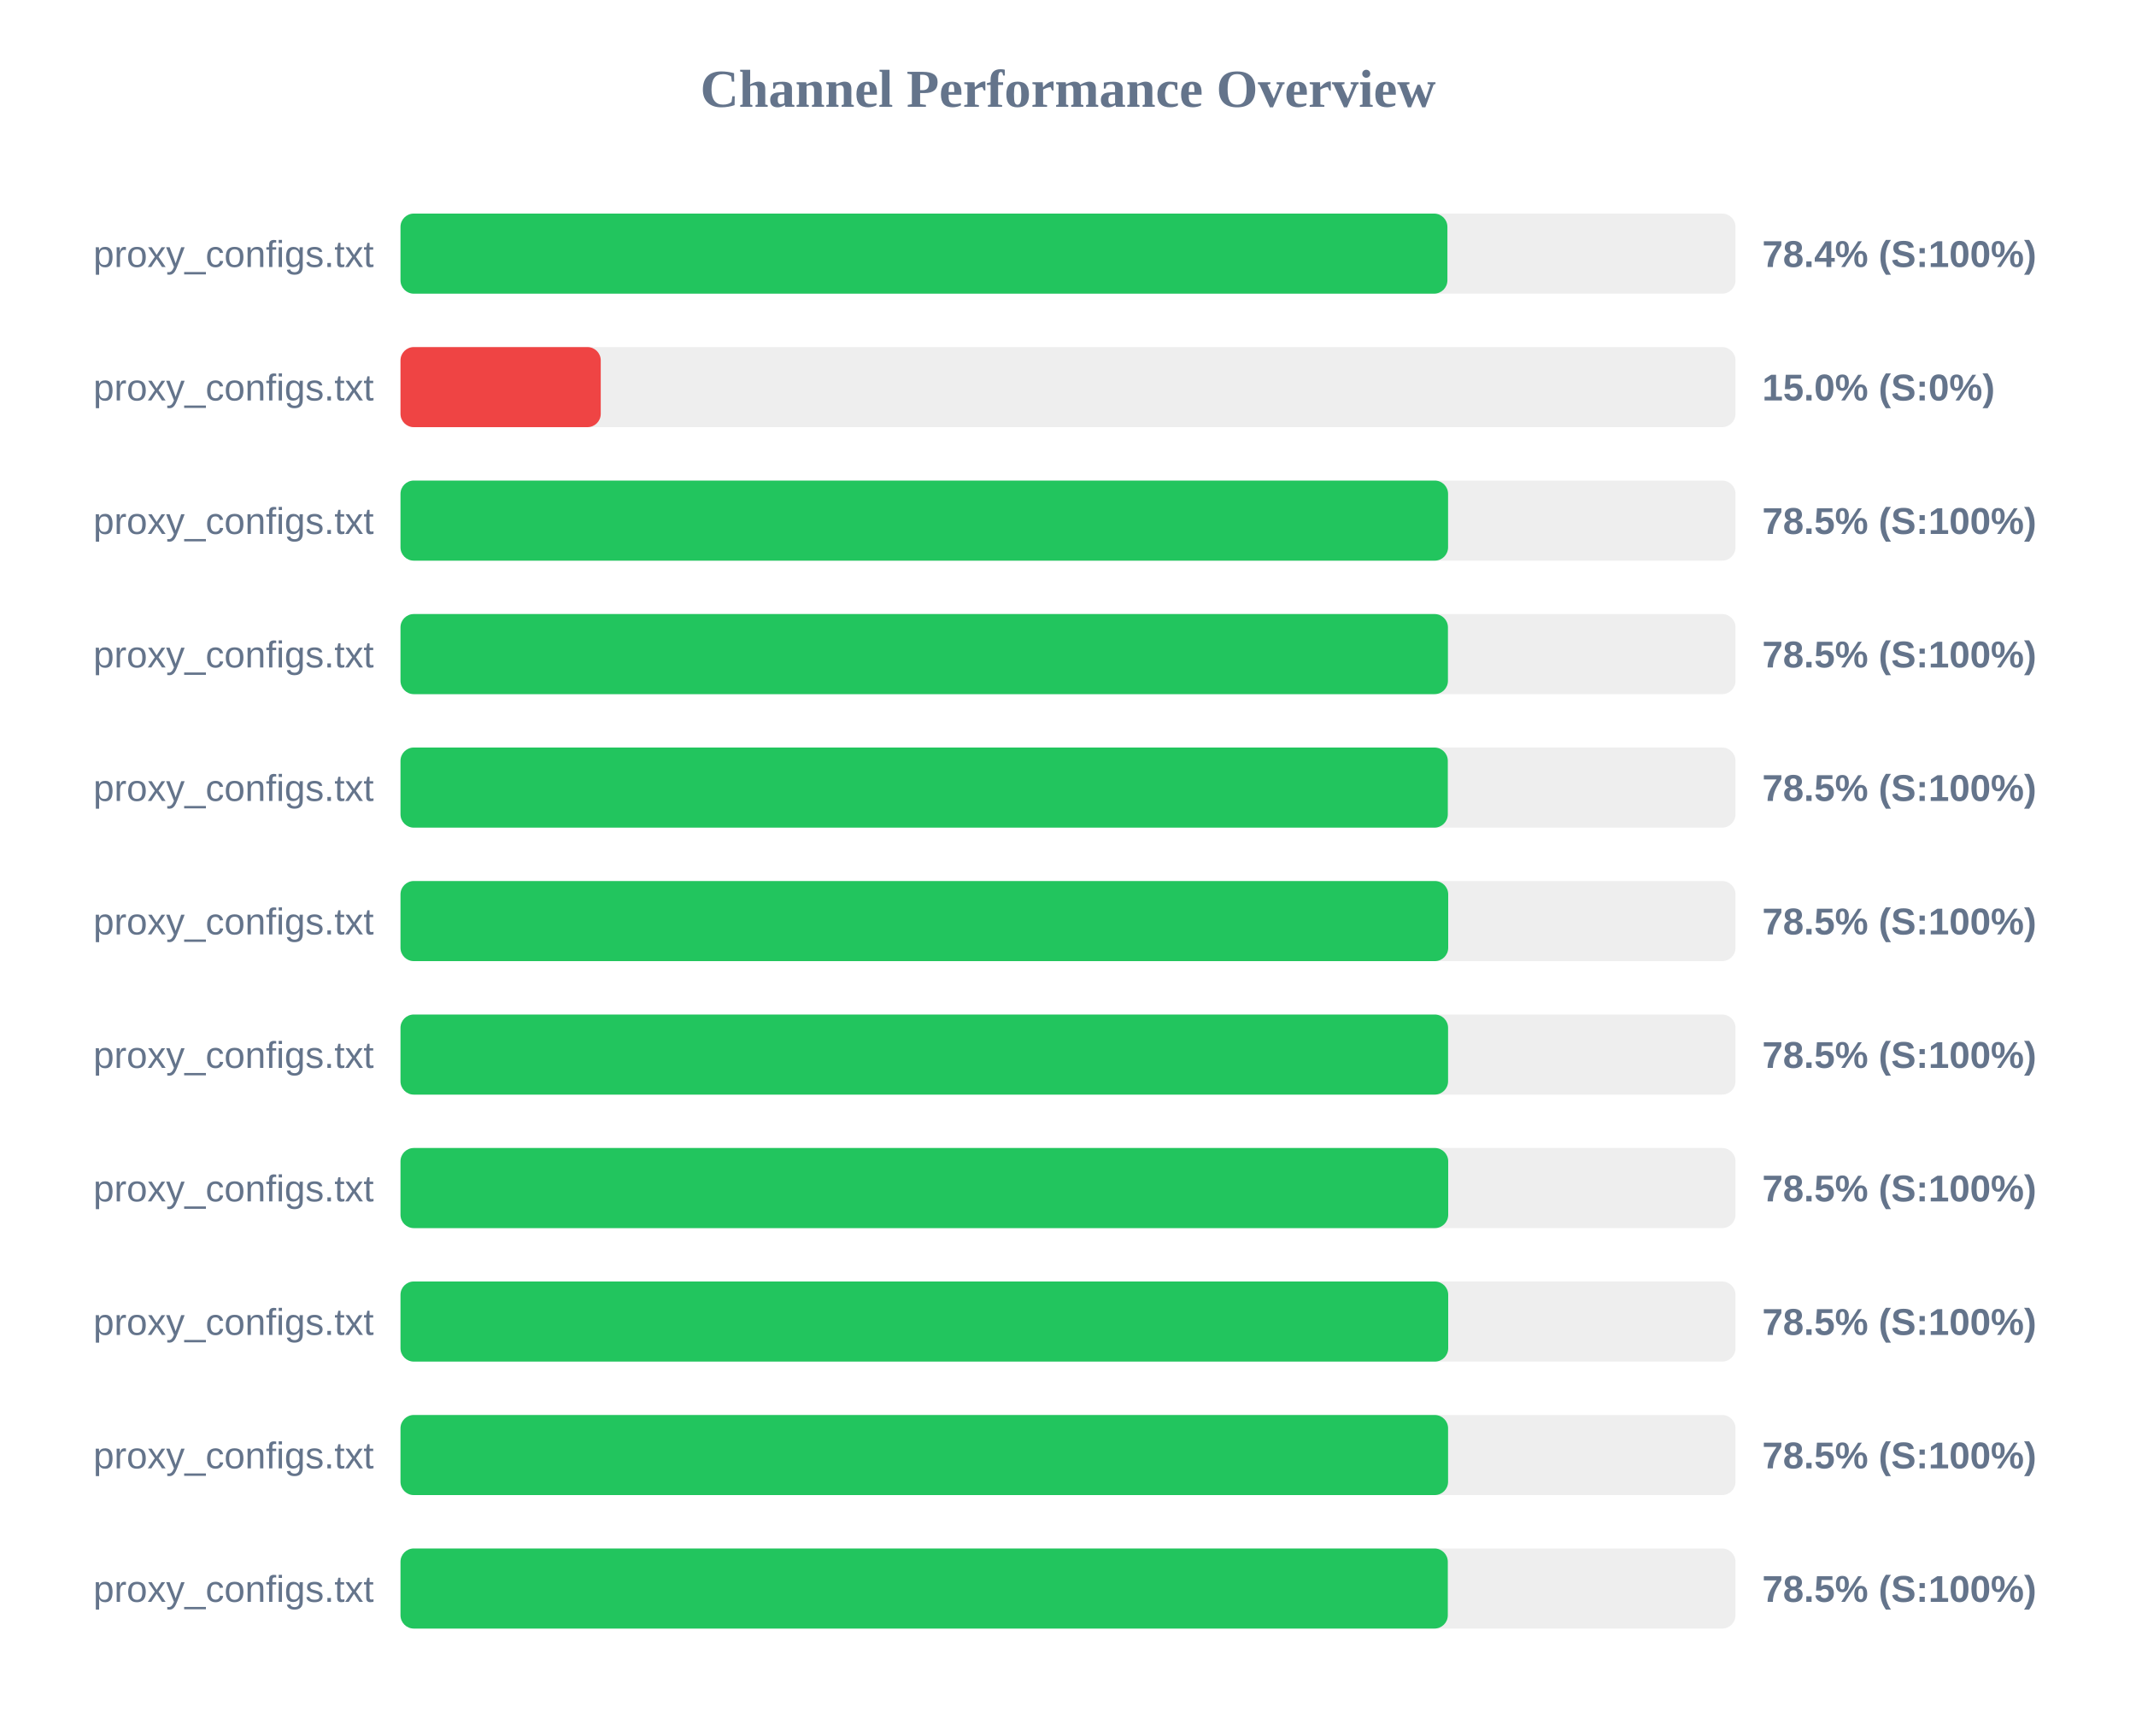
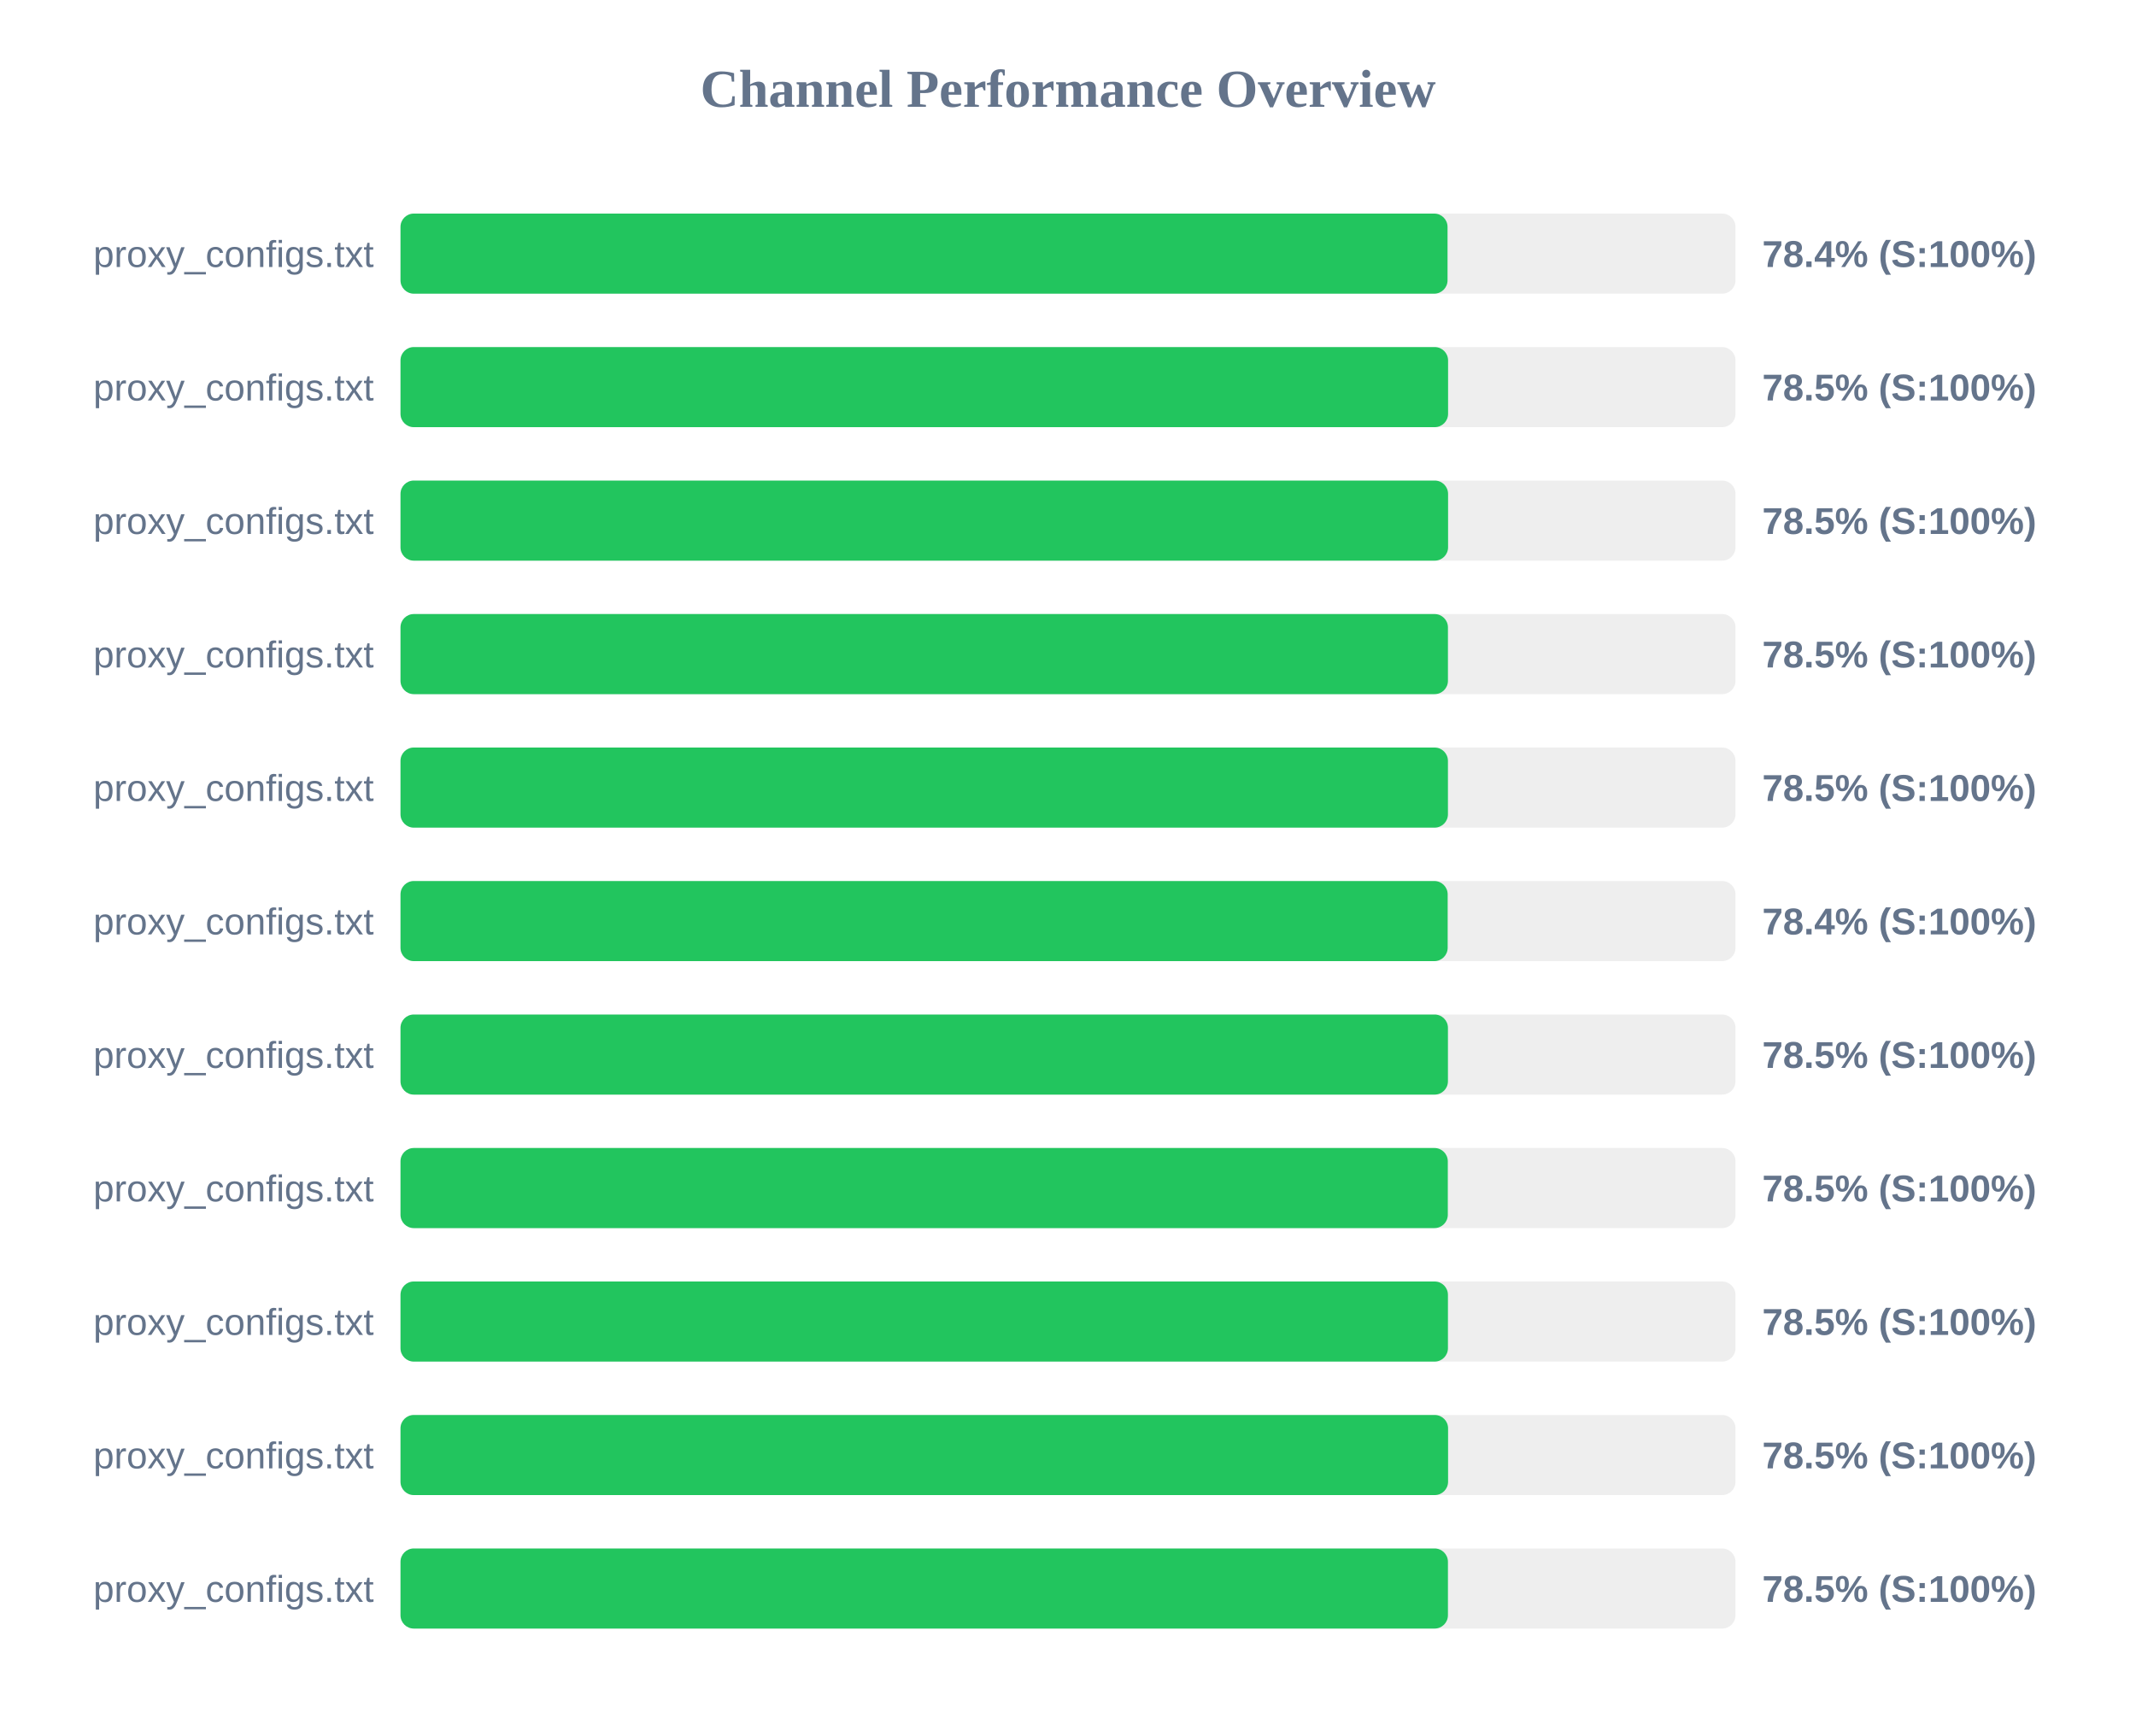
<svg xmlns="http://www.w3.org/2000/svg" width="800" height="650" version="1.1">
  <style>
        .row { font: 14px Arial; fill: #64748b; }
        .score { font: bold 14px Arial; fill: #64748b; }
    </style>
  <text x="400" y="40" text-anchor="middle" font-size="20px" font-weight="bold" fill="#64748b">Channel Performance Overview</text>
  <rect x="150" y="80" width="500" height="30" fill="#eee" rx="5" />
-   <rect x="150" y="80" width="392.1" height="30" fill="#22c55e" rx="5" />
+   <rect x="150" y="80" width="392.15" height="30" fill="#22c55e" rx="5" />
  <text x="140" y="100" text-anchor="end" class="row">proxy_configs.txt</text>
  <text x="660" y="100" text-anchor="start" class="score">78.4% (S:100%)</text>
  <rect x="150" y="130" width="500" height="30" fill="#eee" rx="5" />
-   <rect x="150" y="130" width="75.0" height="30" fill="#ef4444" rx="5" />
+   <rect x="150" y="130" width="392.35" height="30" fill="#22c55e" rx="5" />
  <text x="140" y="150" text-anchor="end" class="row">proxy_configs.txt</text>
-   <text x="660" y="150" text-anchor="start" class="score">15.0% (S:0%)</text>
+   <text x="660" y="150" text-anchor="start" class="score">78.5% (S:100%)</text>
  <rect x="150" y="180" width="500" height="30" fill="#eee" rx="5" />
  <rect x="150" y="180" width="392.35" height="30" fill="#22c55e" rx="5" />
  <text x="140" y="200" text-anchor="end" class="row">proxy_configs.txt</text>
  <text x="660" y="200" text-anchor="start" class="score">78.5% (S:100%)</text>
  <rect x="150" y="230" width="500" height="30" fill="#eee" rx="5" />
  <rect x="150" y="230" width="392.3" height="30" fill="#22c55e" rx="5" />
  <text x="140" y="250" text-anchor="end" class="row">proxy_configs.txt</text>
  <text x="660" y="250" text-anchor="start" class="score">78.5% (S:100%)</text>
  <rect x="150" y="280" width="500" height="30" fill="#eee" rx="5" />
-   <rect x="150" y="280" width="392.25" height="30" fill="#22c55e" rx="5" />
+   <rect x="150" y="280" width="392.3" height="30" fill="#22c55e" rx="5" />
  <text x="140" y="300" text-anchor="end" class="row">proxy_configs.txt</text>
  <text x="660" y="300" text-anchor="start" class="score">78.5% (S:100%)</text>
  <rect x="150" y="330" width="500" height="30" fill="#eee" rx="5" />
-   <rect x="150" y="330" width="392.4" height="30" fill="#22c55e" rx="5" />
+   <rect x="150" y="330" width="392.2" height="30" fill="#22c55e" rx="5" />
  <text x="140" y="350" text-anchor="end" class="row">proxy_configs.txt</text>
-   <text x="660" y="350" text-anchor="start" class="score">78.5% (S:100%)</text>
+   <text x="660" y="350" text-anchor="start" class="score">78.4% (S:100%)</text>
  <rect x="150" y="380" width="500" height="30" fill="#eee" rx="5" />
-   <rect x="150" y="380" width="392.35" height="30" fill="#22c55e" rx="5" />
+   <rect x="150" y="380" width="392.3" height="30" fill="#22c55e" rx="5" />
  <text x="140" y="400" text-anchor="end" class="row">proxy_configs.txt</text>
  <text x="660" y="400" text-anchor="start" class="score">78.5% (S:100%)</text>
  <rect x="150" y="430" width="500" height="30" fill="#eee" rx="5" />
-   <rect x="150" y="430" width="392.4" height="30" fill="#22c55e" rx="5" />
+   <rect x="150" y="430" width="392.25" height="30" fill="#22c55e" rx="5" />
  <text x="140" y="450" text-anchor="end" class="row">proxy_configs.txt</text>
  <text x="660" y="450" text-anchor="start" class="score">78.5% (S:100%)</text>
  <rect x="150" y="480" width="500" height="30" fill="#eee" rx="5" />
-   <rect x="150" y="480" width="392.4" height="30" fill="#22c55e" rx="5" />
+   <rect x="150" y="480" width="392.3" height="30" fill="#22c55e" rx="5" />
  <text x="140" y="500" text-anchor="end" class="row">proxy_configs.txt</text>
  <text x="660" y="500" text-anchor="start" class="score">78.5% (S:100%)</text>
  <rect x="150" y="530" width="500" height="30" fill="#eee" rx="5" />
  <rect x="150" y="530" width="392.35" height="30" fill="#22c55e" rx="5" />
  <text x="140" y="550" text-anchor="end" class="row">proxy_configs.txt</text>
  <text x="660" y="550" text-anchor="start" class="score">78.5% (S:100%)</text>
  <rect x="150" y="580" width="500" height="30" fill="#eee" rx="5" />
-   <rect x="150" y="580" width="392.25" height="30" fill="#22c55e" rx="5" />
+   <rect x="150" y="580" width="392.3" height="30" fill="#22c55e" rx="5" />
  <text x="140" y="600" text-anchor="end" class="row">proxy_configs.txt</text>
  <text x="660" y="600" text-anchor="start" class="score">78.5% (S:100%)</text>
</svg>
